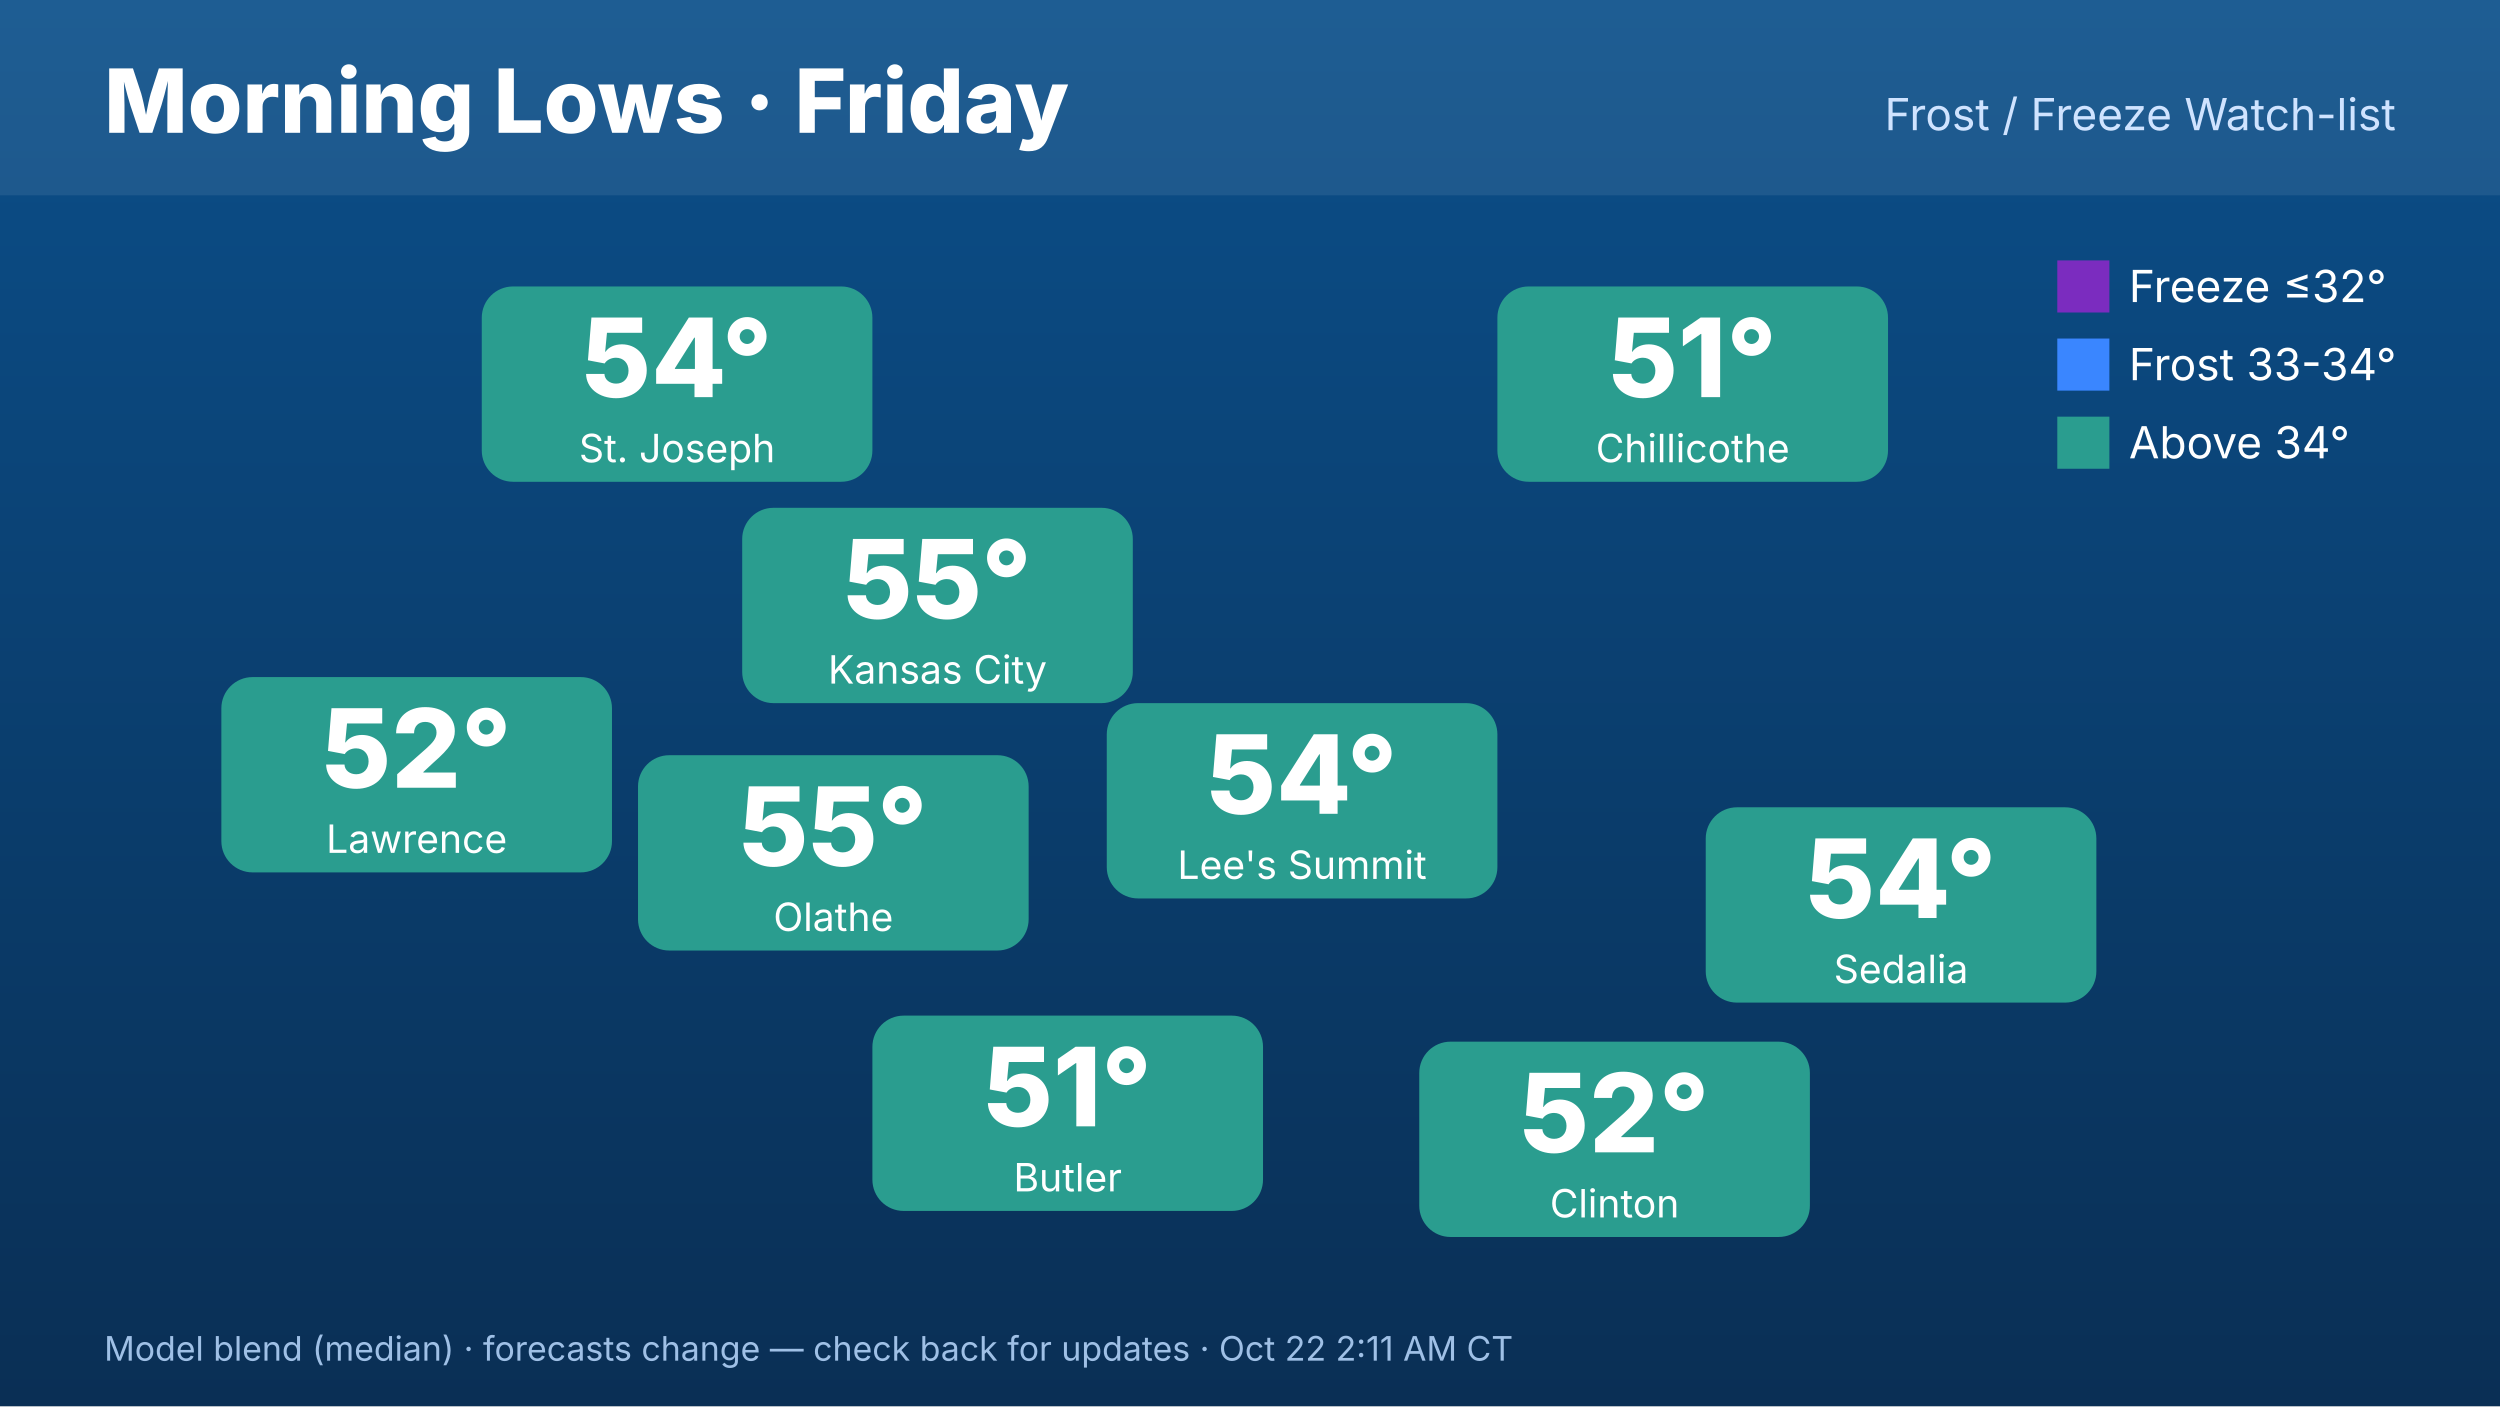
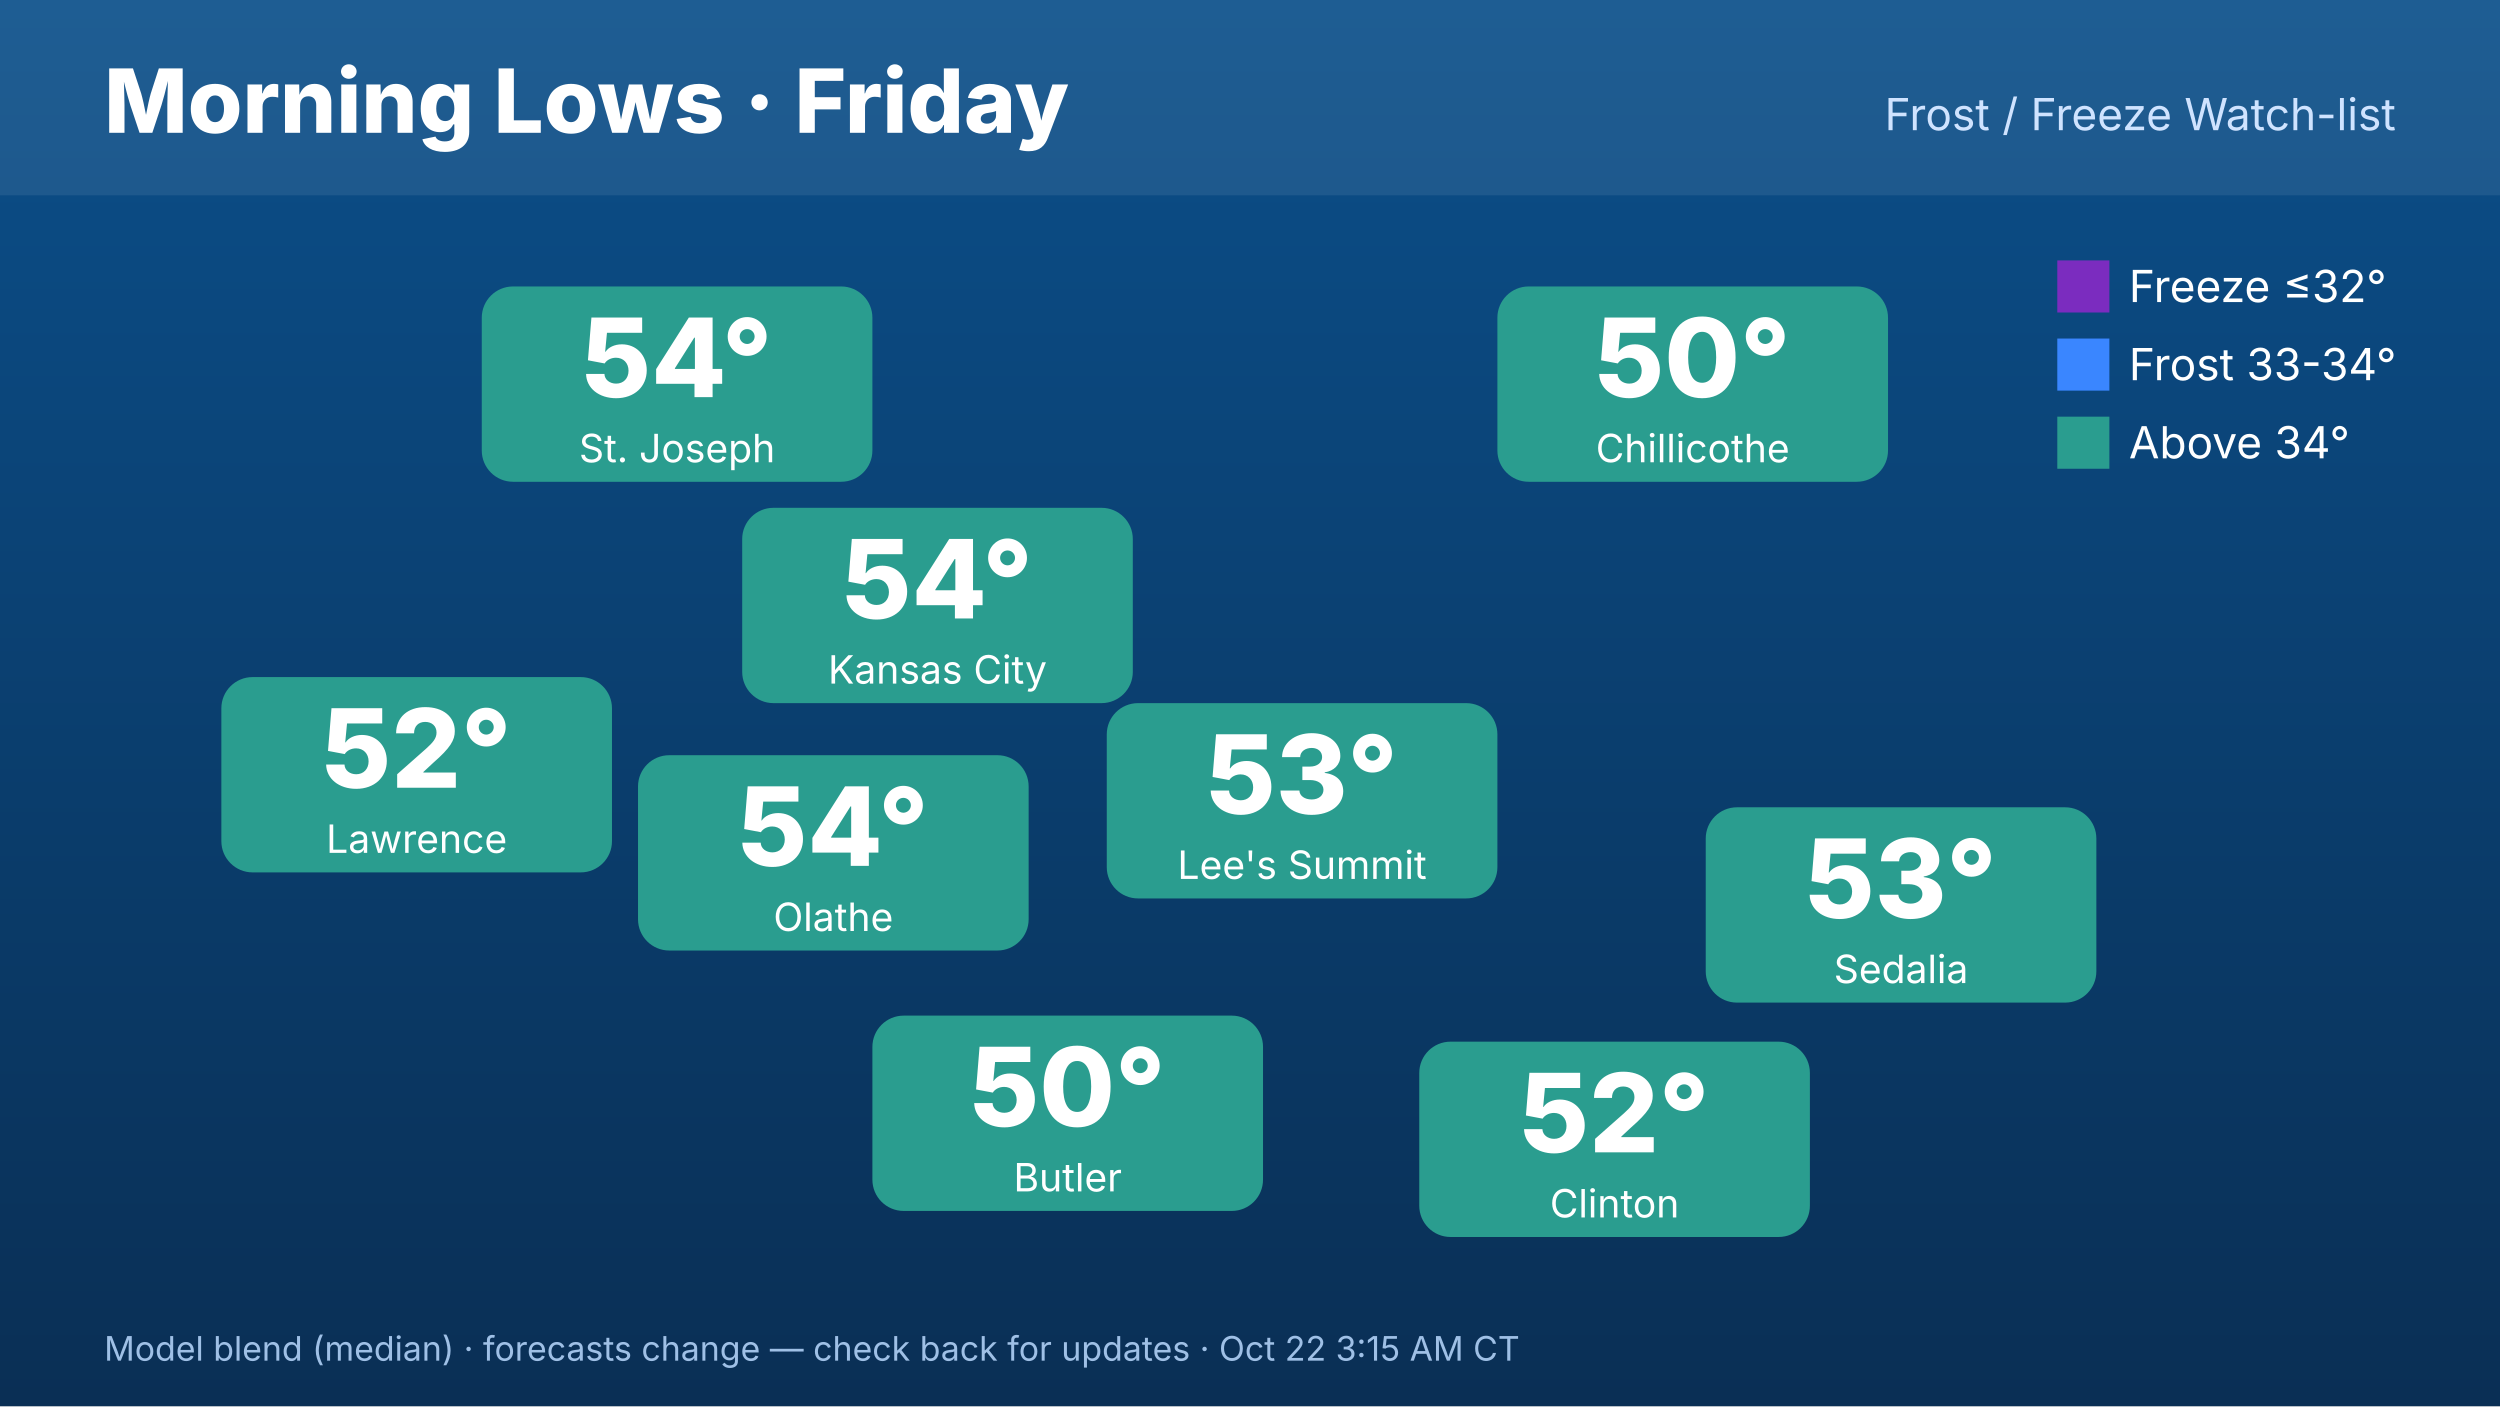
<svg xmlns="http://www.w3.org/2000/svg" width="1920" height="1080" viewBox="0 0 1920 1080" font-family="Inter,Helvetica,Arial,sans-serif">
  <defs>
    <linearGradient id="bg" x1="0" y1="0" x2="0" y2="1">
      <stop offset="0" stop-color="#0b4f8a" />
      <stop offset="1" stop-color="#0a2f55" />
    </linearGradient>
  </defs>
  <rect width="1920" height="1080" fill="url(#bg)" />
  <rect x="0" y="0" width="1920" height="150" fill="#ffffff" opacity=".08" />
  <text x="80" y="102" font-size="68" font-weight="800" fill="#fff">Morning Lows · Friday</text>
  <text x="1840" y="100" font-size="34" fill="#cfe3ff" text-anchor="end">Frost / Freeze Watch-list</text>
  <rect x="570" y="390" width="300" height="150" rx="24" fill="#2a9d8f" />
-   <text x="720" y="475" font-size="84" font-weight="800" fill="#fff" text-anchor="middle">55°</text>
+   <text x="720" y="475" font-size="84" font-weight="800" fill="#fff" text-anchor="middle">54°</text>
  <text x="720" y="525" font-size="30" fill="#fff" text-anchor="middle">Kansas City</text>
  <rect x="370" y="220" width="300" height="150" rx="24" fill="#2a9d8f" />
  <text x="520" y="305" font-size="84" font-weight="800" fill="#fff" text-anchor="middle">54°</text>
  <text x="520" y="355" font-size="30" fill="#fff" text-anchor="middle">St. Joseph</text>
  <rect x="170" y="520" width="300" height="150" rx="24" fill="#2a9d8f" />
  <text x="320" y="605" font-size="84" font-weight="800" fill="#fff" text-anchor="middle">52°</text>
  <text x="320" y="655" font-size="30" fill="#fff" text-anchor="middle">Lawrence</text>
  <rect x="1150" y="220" width="300" height="150" rx="24" fill="#2a9d8f" />
-   <text x="1300" y="305" font-size="84" font-weight="800" fill="#fff" text-anchor="middle">51°</text>
+   <text x="1300" y="305" font-size="84" font-weight="800" fill="#fff" text-anchor="middle">50°</text>
  <text x="1300" y="355" font-size="30" fill="#fff" text-anchor="middle">Chillicothe</text>
  <rect x="1310" y="620" width="300" height="150" rx="24" fill="#2a9d8f" />
-   <text x="1460" y="705" font-size="84" font-weight="800" fill="#fff" text-anchor="middle">54°</text>
+   <text x="1460" y="705" font-size="84" font-weight="800" fill="#fff" text-anchor="middle">53°</text>
  <text x="1460" y="755" font-size="30" fill="#fff" text-anchor="middle">Sedalia</text>
  <rect x="1090" y="800" width="300" height="150" rx="24" fill="#2a9d8f" />
  <text x="1240" y="885" font-size="84" font-weight="800" fill="#fff" text-anchor="middle">52°</text>
  <text x="1240" y="935" font-size="30" fill="#fff" text-anchor="middle">Clinton</text>
  <rect x="670" y="780" width="300" height="150" rx="24" fill="#2a9d8f" />
-   <text x="820" y="865" font-size="84" font-weight="800" fill="#fff" text-anchor="middle">51°</text>
+   <text x="820" y="865" font-size="84" font-weight="800" fill="#fff" text-anchor="middle">50°</text>
  <text x="820" y="915" font-size="30" fill="#fff" text-anchor="middle">Butler</text>
  <rect x="490" y="580" width="300" height="150" rx="24" fill="#2a9d8f" />
-   <text x="640" y="665" font-size="84" font-weight="800" fill="#fff" text-anchor="middle">55°</text>
+   <text x="640" y="665" font-size="84" font-weight="800" fill="#fff" text-anchor="middle">54°</text>
  <text x="640" y="715" font-size="30" fill="#fff" text-anchor="middle">Olathe</text>
  <rect x="850" y="540" width="300" height="150" rx="24" fill="#2a9d8f" />
-   <text x="1000" y="625" font-size="84" font-weight="800" fill="#fff" text-anchor="middle">54°</text>
+   <text x="1000" y="625" font-size="84" font-weight="800" fill="#fff" text-anchor="middle">53°</text>
  <text x="1000" y="675" font-size="30" fill="#fff" text-anchor="middle">Lee's Summit</text>
  <g font-size="34" fill="#fff">
    <rect x="1580" y="200" width="40" height="40" fill="#7b2cbf" />
    <text x="1635" y="232">Freeze ≤32°</text>
    <rect x="1580" y="260" width="40" height="40" fill="#3a86ff" />
    <text x="1635" y="292">Frost 33-34°</text>
    <rect x="1580" y="320" width="40" height="40" fill="#2a9d8f" />
    <text x="1635" y="352">Above 34°</text>
  </g>
-   <text x="80" y="1045" font-size="26" fill="#9fc0e6">Model blend (median) · forecasts change — check back for updates · Oct 22 2:11 AM CT</text>
+   <text x="80" y="1045" font-size="26" fill="#9fc0e6">Model blend (median) · forecasts change — check back for updates · Oct 22 3:15 AM CT</text>
</svg>
